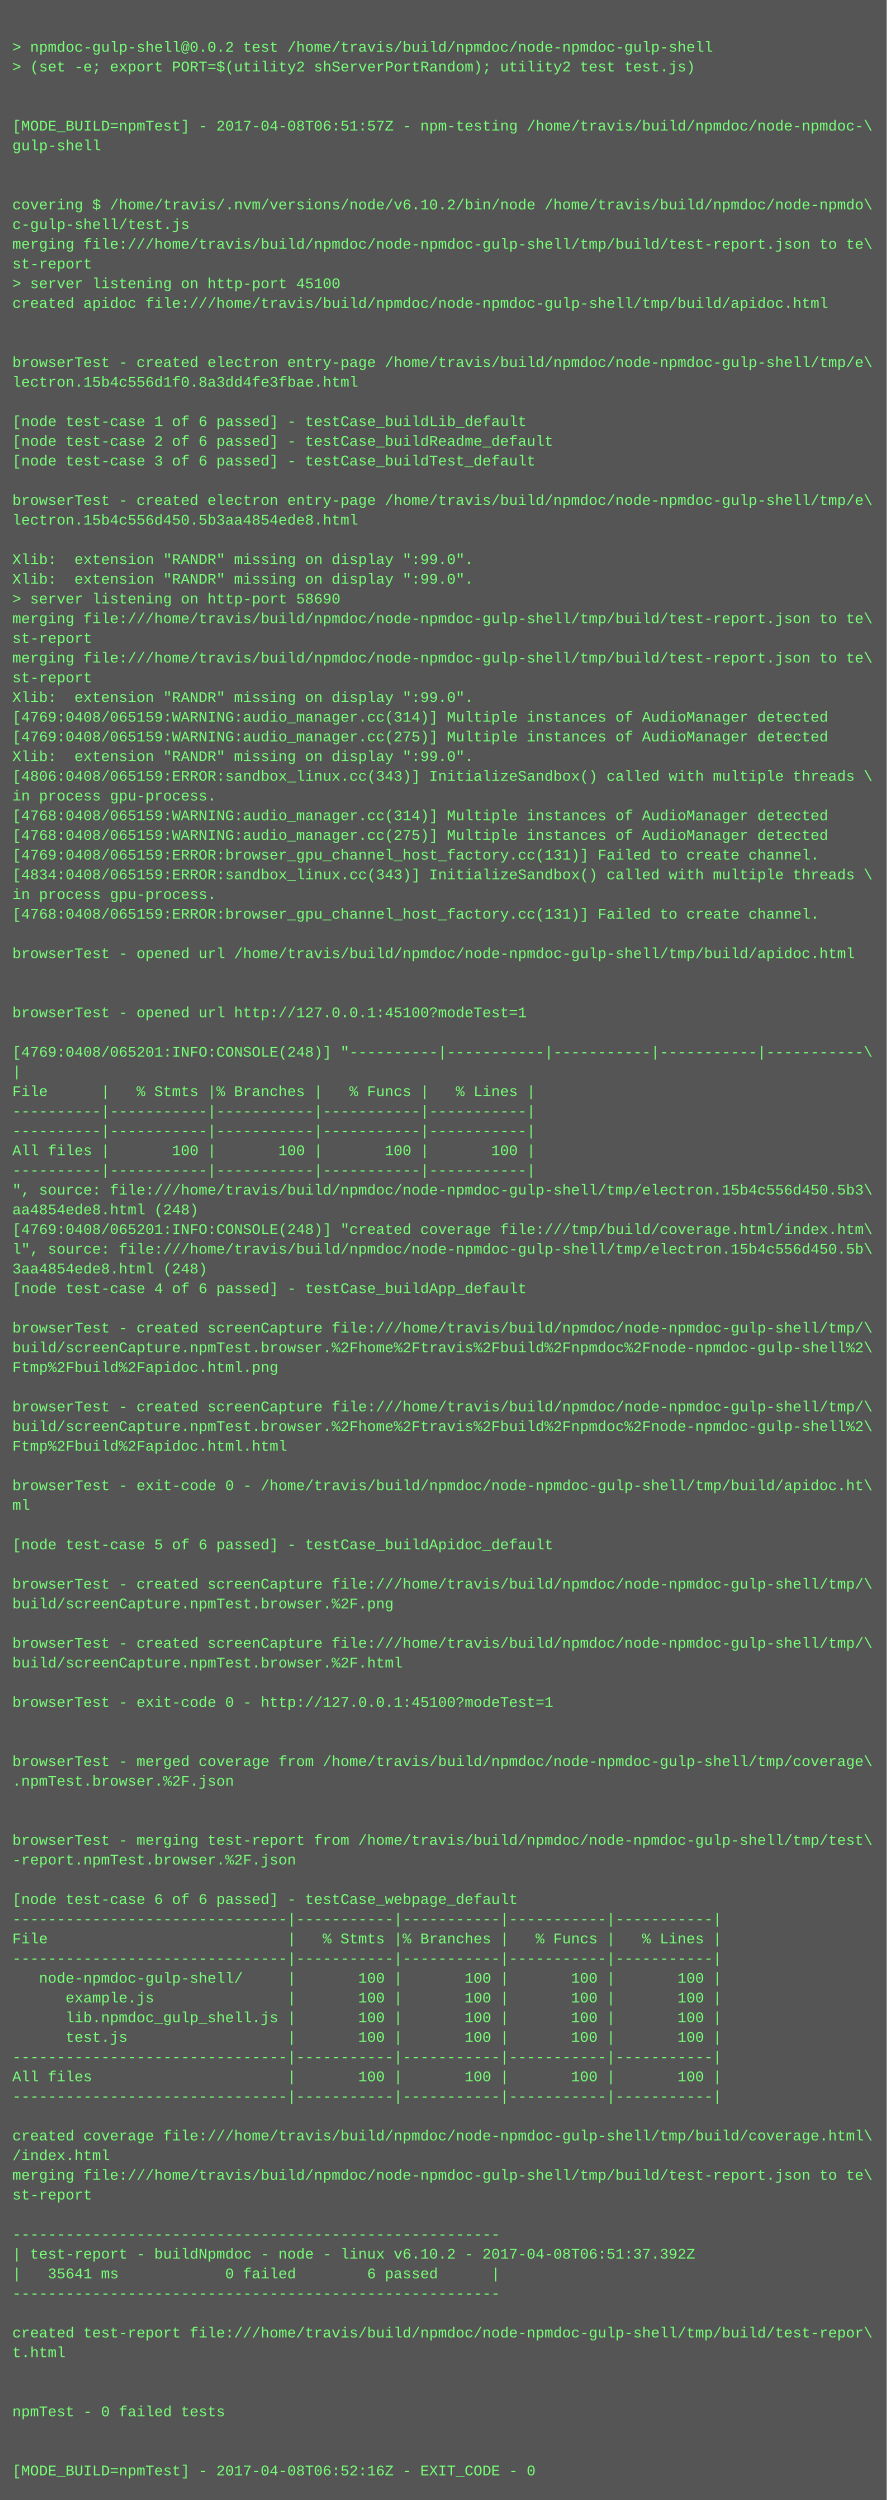
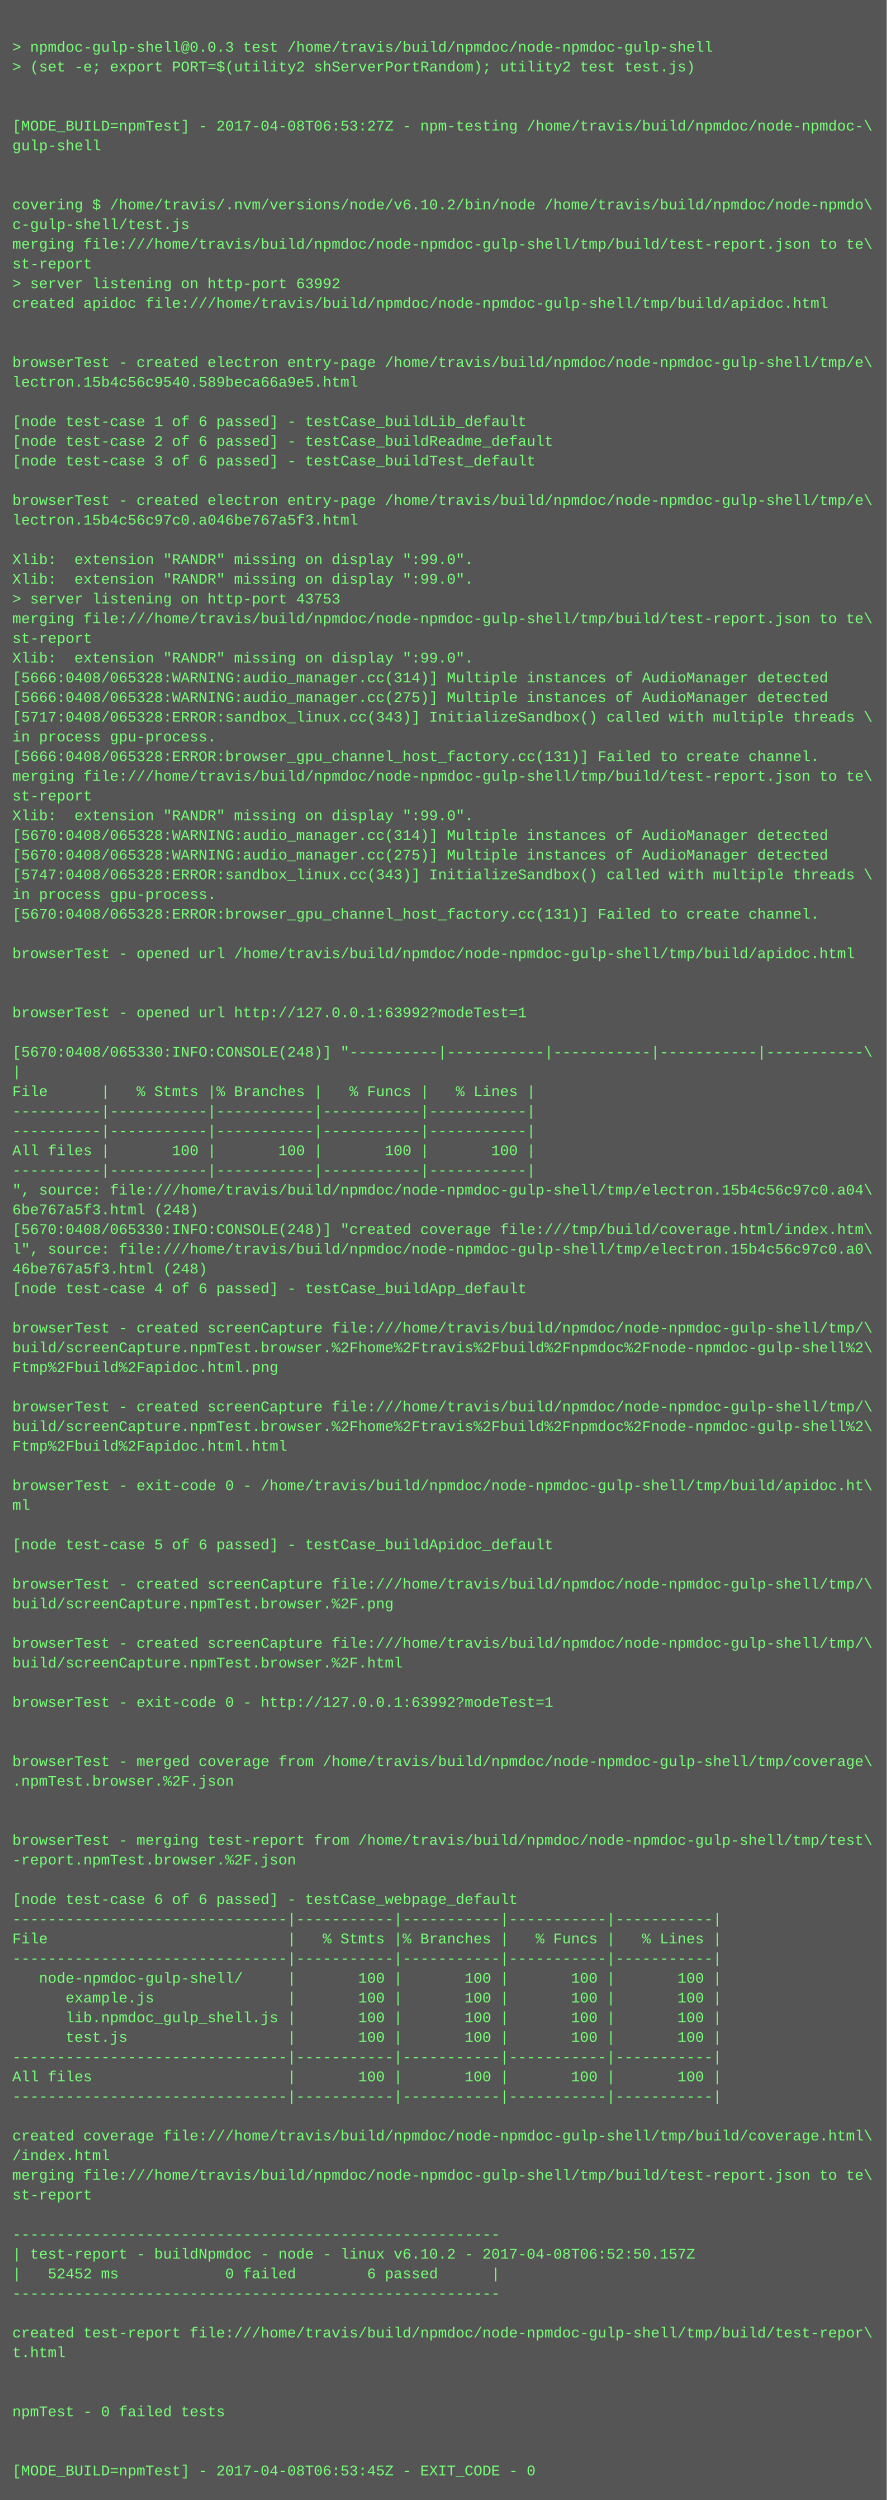
<svg xmlns="http://www.w3.org/2000/svg" height="2030" width="720">
  <rect height="2030" fill="#555" width="720" />
  <text fill="#7f7" font-family="Courier New" font-size="12" xml:space="preserve">
    <tspan x="10" y="26" />
-     <tspan x="10" y="42">&gt; npmdoc-gulp-shell@0.0.2 test /home/travis/build/npmdoc/node-npmdoc-gulp-shell</tspan>
+     <tspan x="10" y="42">&gt; npmdoc-gulp-shell@0.0.3 test /home/travis/build/npmdoc/node-npmdoc-gulp-shell</tspan>
    <tspan x="10" y="58">&gt; (set -e; export PORT=$(utility2 shServerPortRandom); utility2 test test.js)</tspan>
    <tspan x="10" y="74" />
    <tspan x="10" y="90" />
-     <tspan x="10" y="106">[MODE_BUILD=npmTest] - 2017-04-08T06:51:57Z - npm-testing /home/travis/build/npmdoc/node-npmdoc-\</tspan>
+     <tspan x="10" y="106">[MODE_BUILD=npmTest] - 2017-04-08T06:53:27Z - npm-testing /home/travis/build/npmdoc/node-npmdoc-\</tspan>
    <tspan x="10" y="122">gulp-shell</tspan>
    <tspan x="10" y="138" />
    <tspan x="10" y="154" />
    <tspan x="10" y="170">covering $ /home/travis/.nvm/versions/node/v6.10.2/bin/node /home/travis/build/npmdoc/node-npmdo\</tspan>
    <tspan x="10" y="186">c-gulp-shell/test.js</tspan>
    <tspan x="10" y="202">merging file:///home/travis/build/npmdoc/node-npmdoc-gulp-shell/tmp/build/test-report.json to te\</tspan>
    <tspan x="10" y="218">st-report</tspan>
-     <tspan x="10" y="234">&gt; server listening on http-port 45100</tspan>
+     <tspan x="10" y="234">&gt; server listening on http-port 63992</tspan>
    <tspan x="10" y="250">created apidoc file:///home/travis/build/npmdoc/node-npmdoc-gulp-shell/tmp/build/apidoc.html</tspan>
    <tspan x="10" y="266" />
    <tspan x="10" y="282" />
    <tspan x="10" y="298">browserTest - created electron entry-page /home/travis/build/npmdoc/node-npmdoc-gulp-shell/tmp/e\</tspan>
-     <tspan x="10" y="314">lectron.15b4c556d1f0.8a3dd4fe3fbae.html</tspan>
+     <tspan x="10" y="314">lectron.15b4c56c9540.589beca66a9e5.html</tspan>
    <tspan x="10" y="330" />
    <tspan x="10" y="346">[node test-case 1 of 6 passed] - testCase_buildLib_default</tspan>
    <tspan x="10" y="362">[node test-case 2 of 6 passed] - testCase_buildReadme_default</tspan>
    <tspan x="10" y="378">[node test-case 3 of 6 passed] - testCase_buildTest_default</tspan>
    <tspan x="10" y="394" />
    <tspan x="10" y="410">browserTest - created electron entry-page /home/travis/build/npmdoc/node-npmdoc-gulp-shell/tmp/e\</tspan>
-     <tspan x="10" y="426">lectron.15b4c556d450.5b3aa4854ede8.html</tspan>
+     <tspan x="10" y="426">lectron.15b4c56c97c0.a046be767a5f3.html</tspan>
    <tspan x="10" y="442" />
    <tspan x="10" y="458">Xlib:  extension "RANDR" missing on display ":99.0".</tspan>
    <tspan x="10" y="474">Xlib:  extension "RANDR" missing on display ":99.0".</tspan>
-     <tspan x="10" y="490">&gt; server listening on http-port 58690</tspan>
+     <tspan x="10" y="490">&gt; server listening on http-port 43753</tspan>
    <tspan x="10" y="506">merging file:///home/travis/build/npmdoc/node-npmdoc-gulp-shell/tmp/build/test-report.json to te\</tspan>
    <tspan x="10" y="522">st-report</tspan>
-     <tspan x="10" y="538">merging file:///home/travis/build/npmdoc/node-npmdoc-gulp-shell/tmp/build/test-report.json to te\</tspan>
-     <tspan x="10" y="554">st-report</tspan>
-     <tspan x="10" y="570">Xlib:  extension "RANDR" missing on display ":99.0".</tspan>
-     <tspan x="10" y="586">[4769:0408/065159:WARNING:audio_manager.cc(314)] Multiple instances of AudioManager detected</tspan>
-     <tspan x="10" y="602">[4769:0408/065159:WARNING:audio_manager.cc(275)] Multiple instances of AudioManager detected</tspan>
-     <tspan x="10" y="618">Xlib:  extension "RANDR" missing on display ":99.0".</tspan>
-     <tspan x="10" y="634">[4806:0408/065159:ERROR:sandbox_linux.cc(343)] InitializeSandbox() called with multiple threads \</tspan>
-     <tspan x="10" y="650">in process gpu-process. </tspan>
-     <tspan x="10" y="666">[4768:0408/065159:WARNING:audio_manager.cc(314)] Multiple instances of AudioManager detected</tspan>
-     <tspan x="10" y="682">[4768:0408/065159:WARNING:audio_manager.cc(275)] Multiple instances of AudioManager detected</tspan>
-     <tspan x="10" y="698">[4769:0408/065159:ERROR:browser_gpu_channel_host_factory.cc(131)] Failed to create channel.</tspan>
-     <tspan x="10" y="714">[4834:0408/065159:ERROR:sandbox_linux.cc(343)] InitializeSandbox() called with multiple threads \</tspan>
+     <tspan x="10" y="538">Xlib:  extension "RANDR" missing on display ":99.0".</tspan>
+     <tspan x="10" y="554">[5666:0408/065328:WARNING:audio_manager.cc(314)] Multiple instances of AudioManager detected</tspan>
+     <tspan x="10" y="570">[5666:0408/065328:WARNING:audio_manager.cc(275)] Multiple instances of AudioManager detected</tspan>
+     <tspan x="10" y="586">[5717:0408/065328:ERROR:sandbox_linux.cc(343)] InitializeSandbox() called with multiple threads \</tspan>
+     <tspan x="10" y="602">in process gpu-process. </tspan>
+     <tspan x="10" y="618">[5666:0408/065328:ERROR:browser_gpu_channel_host_factory.cc(131)] Failed to create channel.</tspan>
+     <tspan x="10" y="634">merging file:///home/travis/build/npmdoc/node-npmdoc-gulp-shell/tmp/build/test-report.json to te\</tspan>
+     <tspan x="10" y="650">st-report</tspan>
+     <tspan x="10" y="666">Xlib:  extension "RANDR" missing on display ":99.0".</tspan>
+     <tspan x="10" y="682">[5670:0408/065328:WARNING:audio_manager.cc(314)] Multiple instances of AudioManager detected</tspan>
+     <tspan x="10" y="698">[5670:0408/065328:WARNING:audio_manager.cc(275)] Multiple instances of AudioManager detected</tspan>
+     <tspan x="10" y="714">[5747:0408/065328:ERROR:sandbox_linux.cc(343)] InitializeSandbox() called with multiple threads \</tspan>
    <tspan x="10" y="730">in process gpu-process. </tspan>
-     <tspan x="10" y="746">[4768:0408/065159:ERROR:browser_gpu_channel_host_factory.cc(131)] Failed to create channel.</tspan>
+     <tspan x="10" y="746">[5670:0408/065328:ERROR:browser_gpu_channel_host_factory.cc(131)] Failed to create channel.</tspan>
    <tspan x="10" y="762" />
    <tspan x="10" y="778">browserTest - opened url /home/travis/build/npmdoc/node-npmdoc-gulp-shell/tmp/build/apidoc.html</tspan>
    <tspan x="10" y="794" />
    <tspan x="10" y="810" />
-     <tspan x="10" y="826">browserTest - opened url http://127.0.0.1:45100?modeTest=1</tspan>
+     <tspan x="10" y="826">browserTest - opened url http://127.0.0.1:63992?modeTest=1</tspan>
    <tspan x="10" y="842" />
-     <tspan x="10" y="858">[4769:0408/065201:INFO:CONSOLE(248)] "----------|-----------|-----------|-----------|-----------\</tspan>
+     <tspan x="10" y="858">[5670:0408/065330:INFO:CONSOLE(248)] "----------|-----------|-----------|-----------|-----------\</tspan>
    <tspan x="10" y="874">|</tspan>
    <tspan x="10" y="890">File      |   % Stmts |% Branches |   % Funcs |   % Lines |</tspan>
    <tspan x="10" y="906">----------|-----------|-----------|-----------|-----------|</tspan>
    <tspan x="10" y="922">----------|-----------|-----------|-----------|-----------|</tspan>
    <tspan x="10" y="938">All files |       100 |       100 |       100 |       100 |</tspan>
    <tspan x="10" y="954">----------|-----------|-----------|-----------|-----------|</tspan>
-     <tspan x="10" y="970">", source: file:///home/travis/build/npmdoc/node-npmdoc-gulp-shell/tmp/electron.15b4c556d450.5b3\</tspan>
-     <tspan x="10" y="986">aa4854ede8.html (248)</tspan>
-     <tspan x="10" y="1002">[4769:0408/065201:INFO:CONSOLE(248)] "created coverage file:///tmp/build/coverage.html/index.htm\</tspan>
-     <tspan x="10" y="1018">l", source: file:///home/travis/build/npmdoc/node-npmdoc-gulp-shell/tmp/electron.15b4c556d450.5b\</tspan>
-     <tspan x="10" y="1034">3aa4854ede8.html (248)</tspan>
+     <tspan x="10" y="970">", source: file:///home/travis/build/npmdoc/node-npmdoc-gulp-shell/tmp/electron.15b4c56c97c0.a04\</tspan>
+     <tspan x="10" y="986">6be767a5f3.html (248)</tspan>
+     <tspan x="10" y="1002">[5670:0408/065330:INFO:CONSOLE(248)] "created coverage file:///tmp/build/coverage.html/index.htm\</tspan>
+     <tspan x="10" y="1018">l", source: file:///home/travis/build/npmdoc/node-npmdoc-gulp-shell/tmp/electron.15b4c56c97c0.a0\</tspan>
+     <tspan x="10" y="1034">46be767a5f3.html (248)</tspan>
    <tspan x="10" y="1050">[node test-case 4 of 6 passed] - testCase_buildApp_default</tspan>
    <tspan x="10" y="1066" />
    <tspan x="10" y="1082">browserTest - created screenCapture file:///home/travis/build/npmdoc/node-npmdoc-gulp-shell/tmp/\</tspan>
    <tspan x="10" y="1098">build/screenCapture.npmTest.browser.%2Fhome%2Ftravis%2Fbuild%2Fnpmdoc%2Fnode-npmdoc-gulp-shell%2\</tspan>
    <tspan x="10" y="1114">Ftmp%2Fbuild%2Fapidoc.html.png</tspan>
    <tspan x="10" y="1130" />
    <tspan x="10" y="1146">browserTest - created screenCapture file:///home/travis/build/npmdoc/node-npmdoc-gulp-shell/tmp/\</tspan>
    <tspan x="10" y="1162">build/screenCapture.npmTest.browser.%2Fhome%2Ftravis%2Fbuild%2Fnpmdoc%2Fnode-npmdoc-gulp-shell%2\</tspan>
    <tspan x="10" y="1178">Ftmp%2Fbuild%2Fapidoc.html.html</tspan>
    <tspan x="10" y="1194" />
    <tspan x="10" y="1210">browserTest - exit-code 0 - /home/travis/build/npmdoc/node-npmdoc-gulp-shell/tmp/build/apidoc.ht\</tspan>
    <tspan x="10" y="1226">ml</tspan>
    <tspan x="10" y="1242" />
    <tspan x="10" y="1258">[node test-case 5 of 6 passed] - testCase_buildApidoc_default</tspan>
    <tspan x="10" y="1274" />
    <tspan x="10" y="1290">browserTest - created screenCapture file:///home/travis/build/npmdoc/node-npmdoc-gulp-shell/tmp/\</tspan>
    <tspan x="10" y="1306">build/screenCapture.npmTest.browser.%2F.png</tspan>
    <tspan x="10" y="1322" />
    <tspan x="10" y="1338">browserTest - created screenCapture file:///home/travis/build/npmdoc/node-npmdoc-gulp-shell/tmp/\</tspan>
    <tspan x="10" y="1354">build/screenCapture.npmTest.browser.%2F.html</tspan>
    <tspan x="10" y="1370" />
-     <tspan x="10" y="1386">browserTest - exit-code 0 - http://127.0.0.1:45100?modeTest=1</tspan>
+     <tspan x="10" y="1386">browserTest - exit-code 0 - http://127.0.0.1:63992?modeTest=1</tspan>
    <tspan x="10" y="1402" />
    <tspan x="10" y="1418" />
    <tspan x="10" y="1434">browserTest - merged coverage from /home/travis/build/npmdoc/node-npmdoc-gulp-shell/tmp/coverage\</tspan>
    <tspan x="10" y="1450">.npmTest.browser.%2F.json</tspan>
    <tspan x="10" y="1466" />
    <tspan x="10" y="1482" />
    <tspan x="10" y="1498">browserTest - merging test-report from /home/travis/build/npmdoc/node-npmdoc-gulp-shell/tmp/test\</tspan>
    <tspan x="10" y="1514">-report.npmTest.browser.%2F.json</tspan>
    <tspan x="10" y="1530" />
    <tspan x="10" y="1546">[node test-case 6 of 6 passed] - testCase_webpage_default</tspan>
    <tspan x="10" y="1562">-------------------------------|-----------|-----------|-----------|-----------|</tspan>
    <tspan x="10" y="1578">File                           |   % Stmts |% Branches |   % Funcs |   % Lines |</tspan>
    <tspan x="10" y="1594">-------------------------------|-----------|-----------|-----------|-----------|</tspan>
    <tspan x="10" y="1610">   node-npmdoc-gulp-shell/     |       100 |       100 |       100 |       100 |</tspan>
    <tspan x="10" y="1626">      example.js               |       100 |       100 |       100 |       100 |</tspan>
    <tspan x="10" y="1642">      lib.npmdoc_gulp_shell.js |       100 |       100 |       100 |       100 |</tspan>
    <tspan x="10" y="1658">      test.js                  |       100 |       100 |       100 |       100 |</tspan>
    <tspan x="10" y="1674">-------------------------------|-----------|-----------|-----------|-----------|</tspan>
    <tspan x="10" y="1690">All files                      |       100 |       100 |       100 |       100 |</tspan>
    <tspan x="10" y="1706">-------------------------------|-----------|-----------|-----------|-----------|</tspan>
    <tspan x="10" y="1722" />
    <tspan x="10" y="1738">created coverage file:///home/travis/build/npmdoc/node-npmdoc-gulp-shell/tmp/build/coverage.html\</tspan>
    <tspan x="10" y="1754">/index.html</tspan>
    <tspan x="10" y="1770">merging file:///home/travis/build/npmdoc/node-npmdoc-gulp-shell/tmp/build/test-report.json to te\</tspan>
    <tspan x="10" y="1786">st-report</tspan>
    <tspan x="10" y="1802" />
    <tspan x="10" y="1818">-------------------------------------------------------</tspan>
-     <tspan x="10" y="1834">| test-report - buildNpmdoc - node - linux v6.10.2 - 2017-04-08T06:51:37.392Z</tspan>
-     <tspan x="10" y="1850">|   35641 ms            0 failed        6 passed      |</tspan>
+     <tspan x="10" y="1834">| test-report - buildNpmdoc - node - linux v6.10.2 - 2017-04-08T06:52:50.157Z</tspan>
+     <tspan x="10" y="1850">|   52452 ms            0 failed        6 passed      |</tspan>
    <tspan x="10" y="1866">-------------------------------------------------------</tspan>
    <tspan x="10" y="1882" />
    <tspan x="10" y="1898">created test-report file:///home/travis/build/npmdoc/node-npmdoc-gulp-shell/tmp/build/test-repor\</tspan>
    <tspan x="10" y="1914">t.html</tspan>
    <tspan x="10" y="1930" />
    <tspan x="10" y="1946" />
    <tspan x="10" y="1962">npmTest - 0 failed tests</tspan>
    <tspan x="10" y="1978" />
    <tspan x="10" y="1994" />
-     <tspan x="10" y="2010">[MODE_BUILD=npmTest] - 2017-04-08T06:52:16Z - EXIT_CODE - 0</tspan>
+     <tspan x="10" y="2010">[MODE_BUILD=npmTest] - 2017-04-08T06:53:45Z - EXIT_CODE - 0</tspan>
  </text>
</svg>
